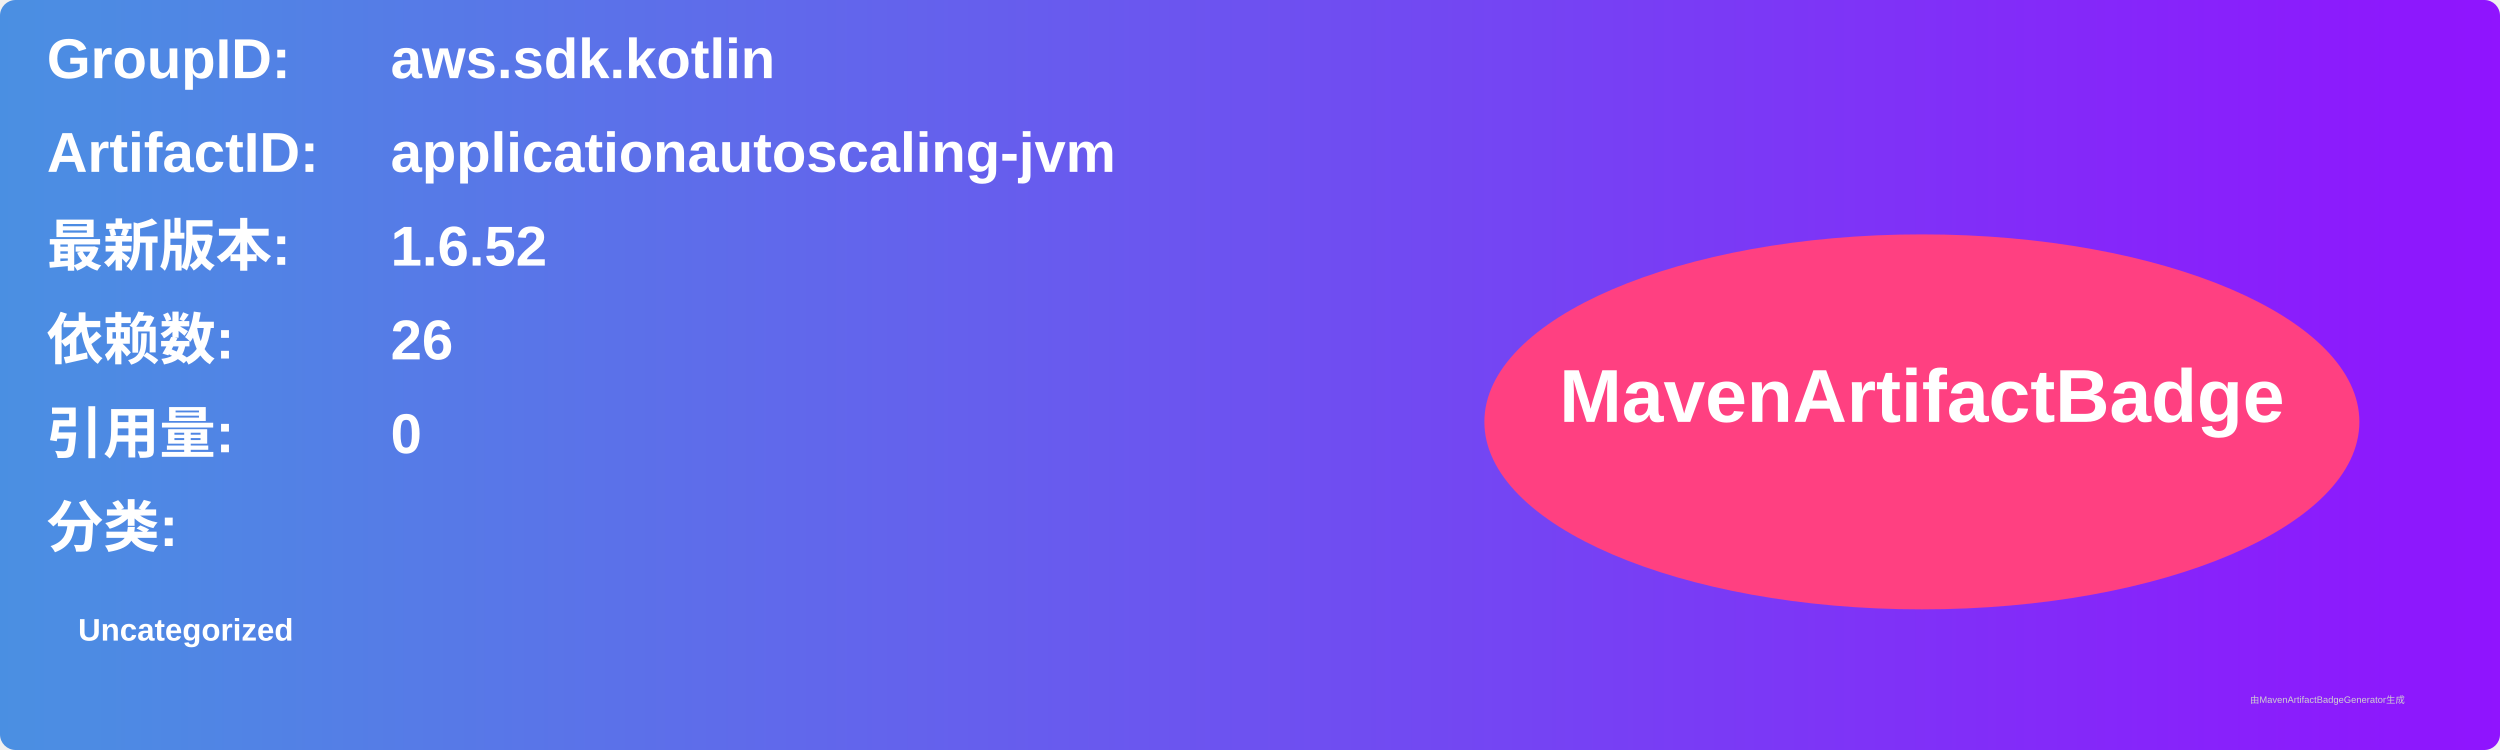
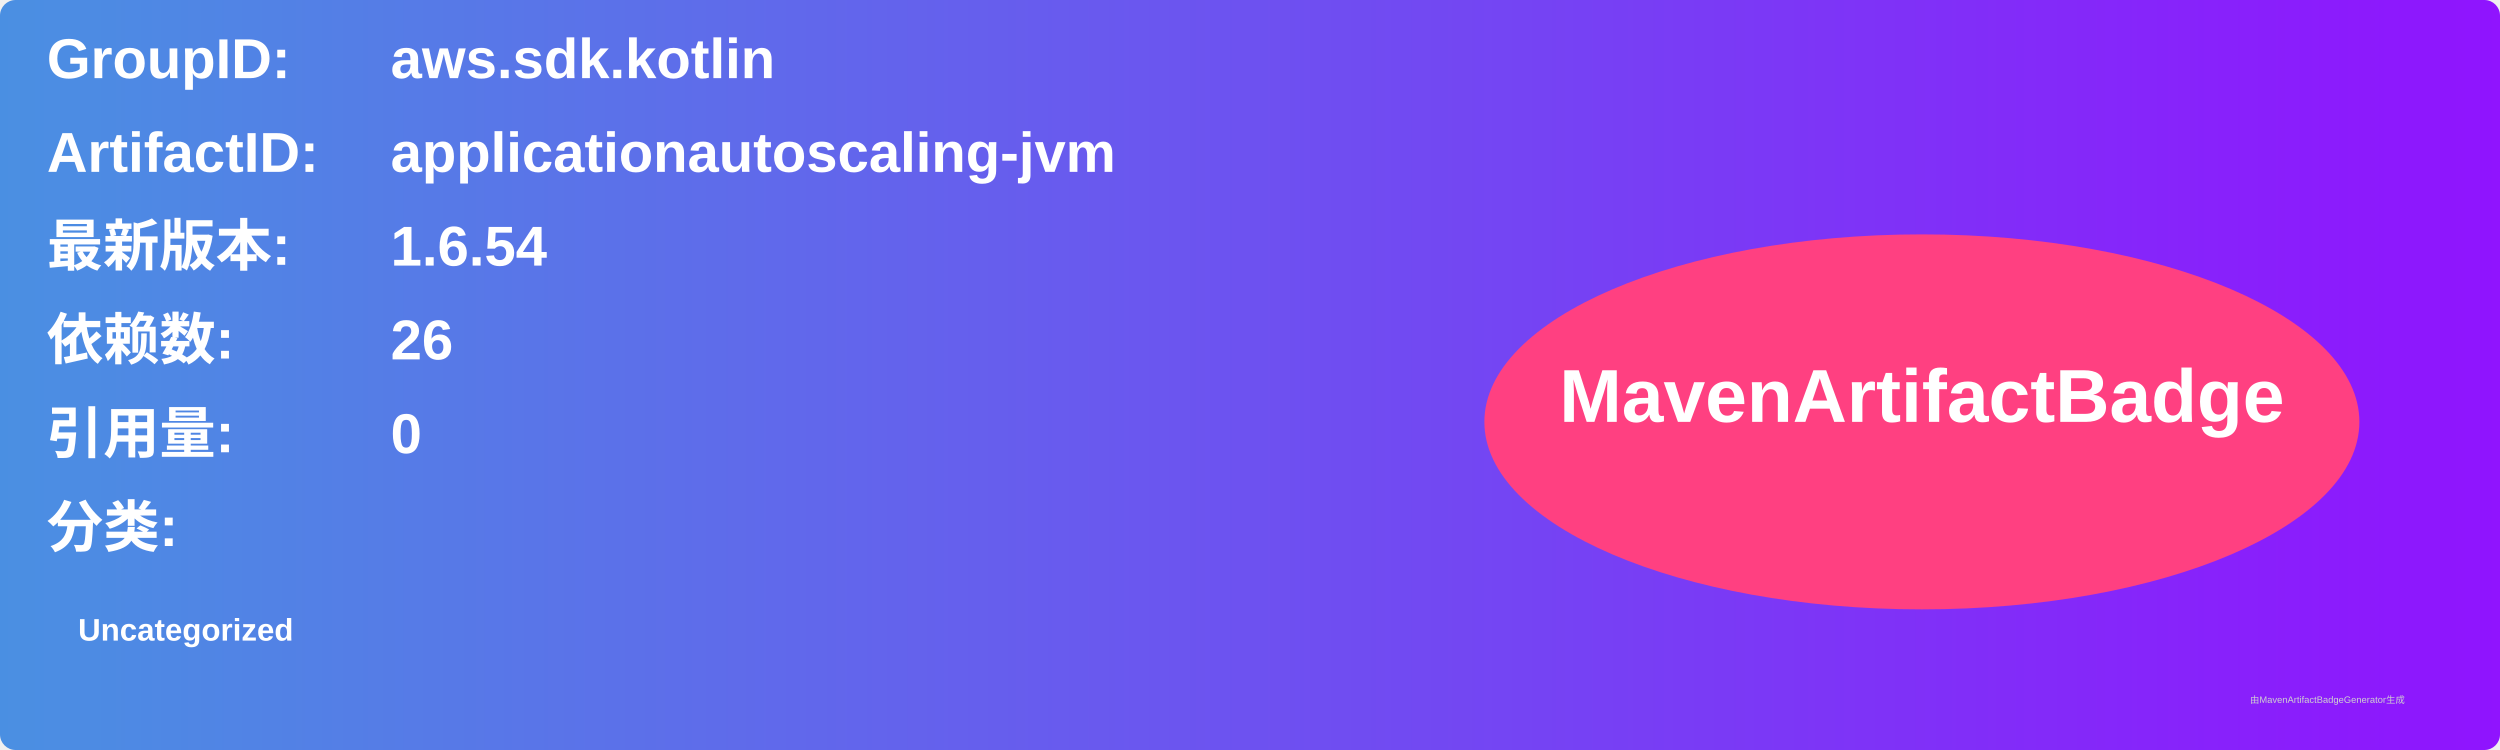
<svg xmlns="http://www.w3.org/2000/svg" width="800" height="240" viewBox="0 0 800 240">
  <linearGradient id="grad" x1="0%" y1="0%" x2="100%" y2="0%">
    <stop offset="0%" stop-color="#4a90e2" />
    <stop offset="100%" stop-color="#9013fe" />
  </linearGradient>
  <rect width="100%" height="100%" rx="5" ry="5" fill="url(#grad)" />
  <g transform="translate(15, 15)">
    <text x="0" y="10" font-family="Arial" font-size="18" fill="white" font-weight="bold" width="260">GroupID:</text>
    <text x="110" y="10" font-family="Arial" font-size="18" fill="white" font-weight="bold" width="460">aws.sdk.kotlin</text>
    <text x="0" y="40" font-family="Arial" font-size="18" fill="white" font-weight="bold" width="260">ArtifactID:</text>
    <text x="110" y="40" font-family="Arial" font-size="18" fill="white" font-weight="bold" width="460">applicationautoscaling-jvm</text>
    <text x="0" y="70" font-family="Arial" font-size="18" fill="white" font-weight="bold">最新版本:</text>
    <text x="110" y="70" font-family="Arial" font-size="18" fill="white" font-weight="bold">
-       <tspan font-weight="bold">1.6.52</tspan>
+       <tspan font-weight="bold">1.6.54</tspan>
    </text>
    <text x="0" y="100" font-family="Arial" font-size="18" fill="white" font-weight="bold">依赖数: </text>
    <text x="110" y="100" font-family="Arial" font-size="18" fill="white">
      <tspan font-weight="bold">26</tspan>
    </text>
    <text x="0" y="130" font-family="Arial" font-size="18" fill="white" font-weight="bold">引用量: </text>
    <text x="110" y="130" font-family="Arial" font-size="18" fill="white">
      <tspan font-weight="bold">0</tspan>
    </text>
    <text x="0" y="160" font-family="Arial" font-size="18" fill="white" font-weight="bold">分类:</text>
    <text x="10" y="190" font-family="Arial" font-size="10" fill="white">
      <tspan font-weight="bold">Uncategorized</tspan>
    </text>
    <ellipse cx="600" cy="120" rx="140" ry="60" fill="#ff4081" />
    <text x="600" y="120" text-anchor="middle" font-family="Arial" font-size="24" fill="white" font-weight="bold">MavenArtifactBadge</text>
  </g>
  <text x="720" y="225" font-family="Arial" font-size="3" fill="#d0d0d0">由MavenArtifactBadgeGenerator生成</text>
</svg>
